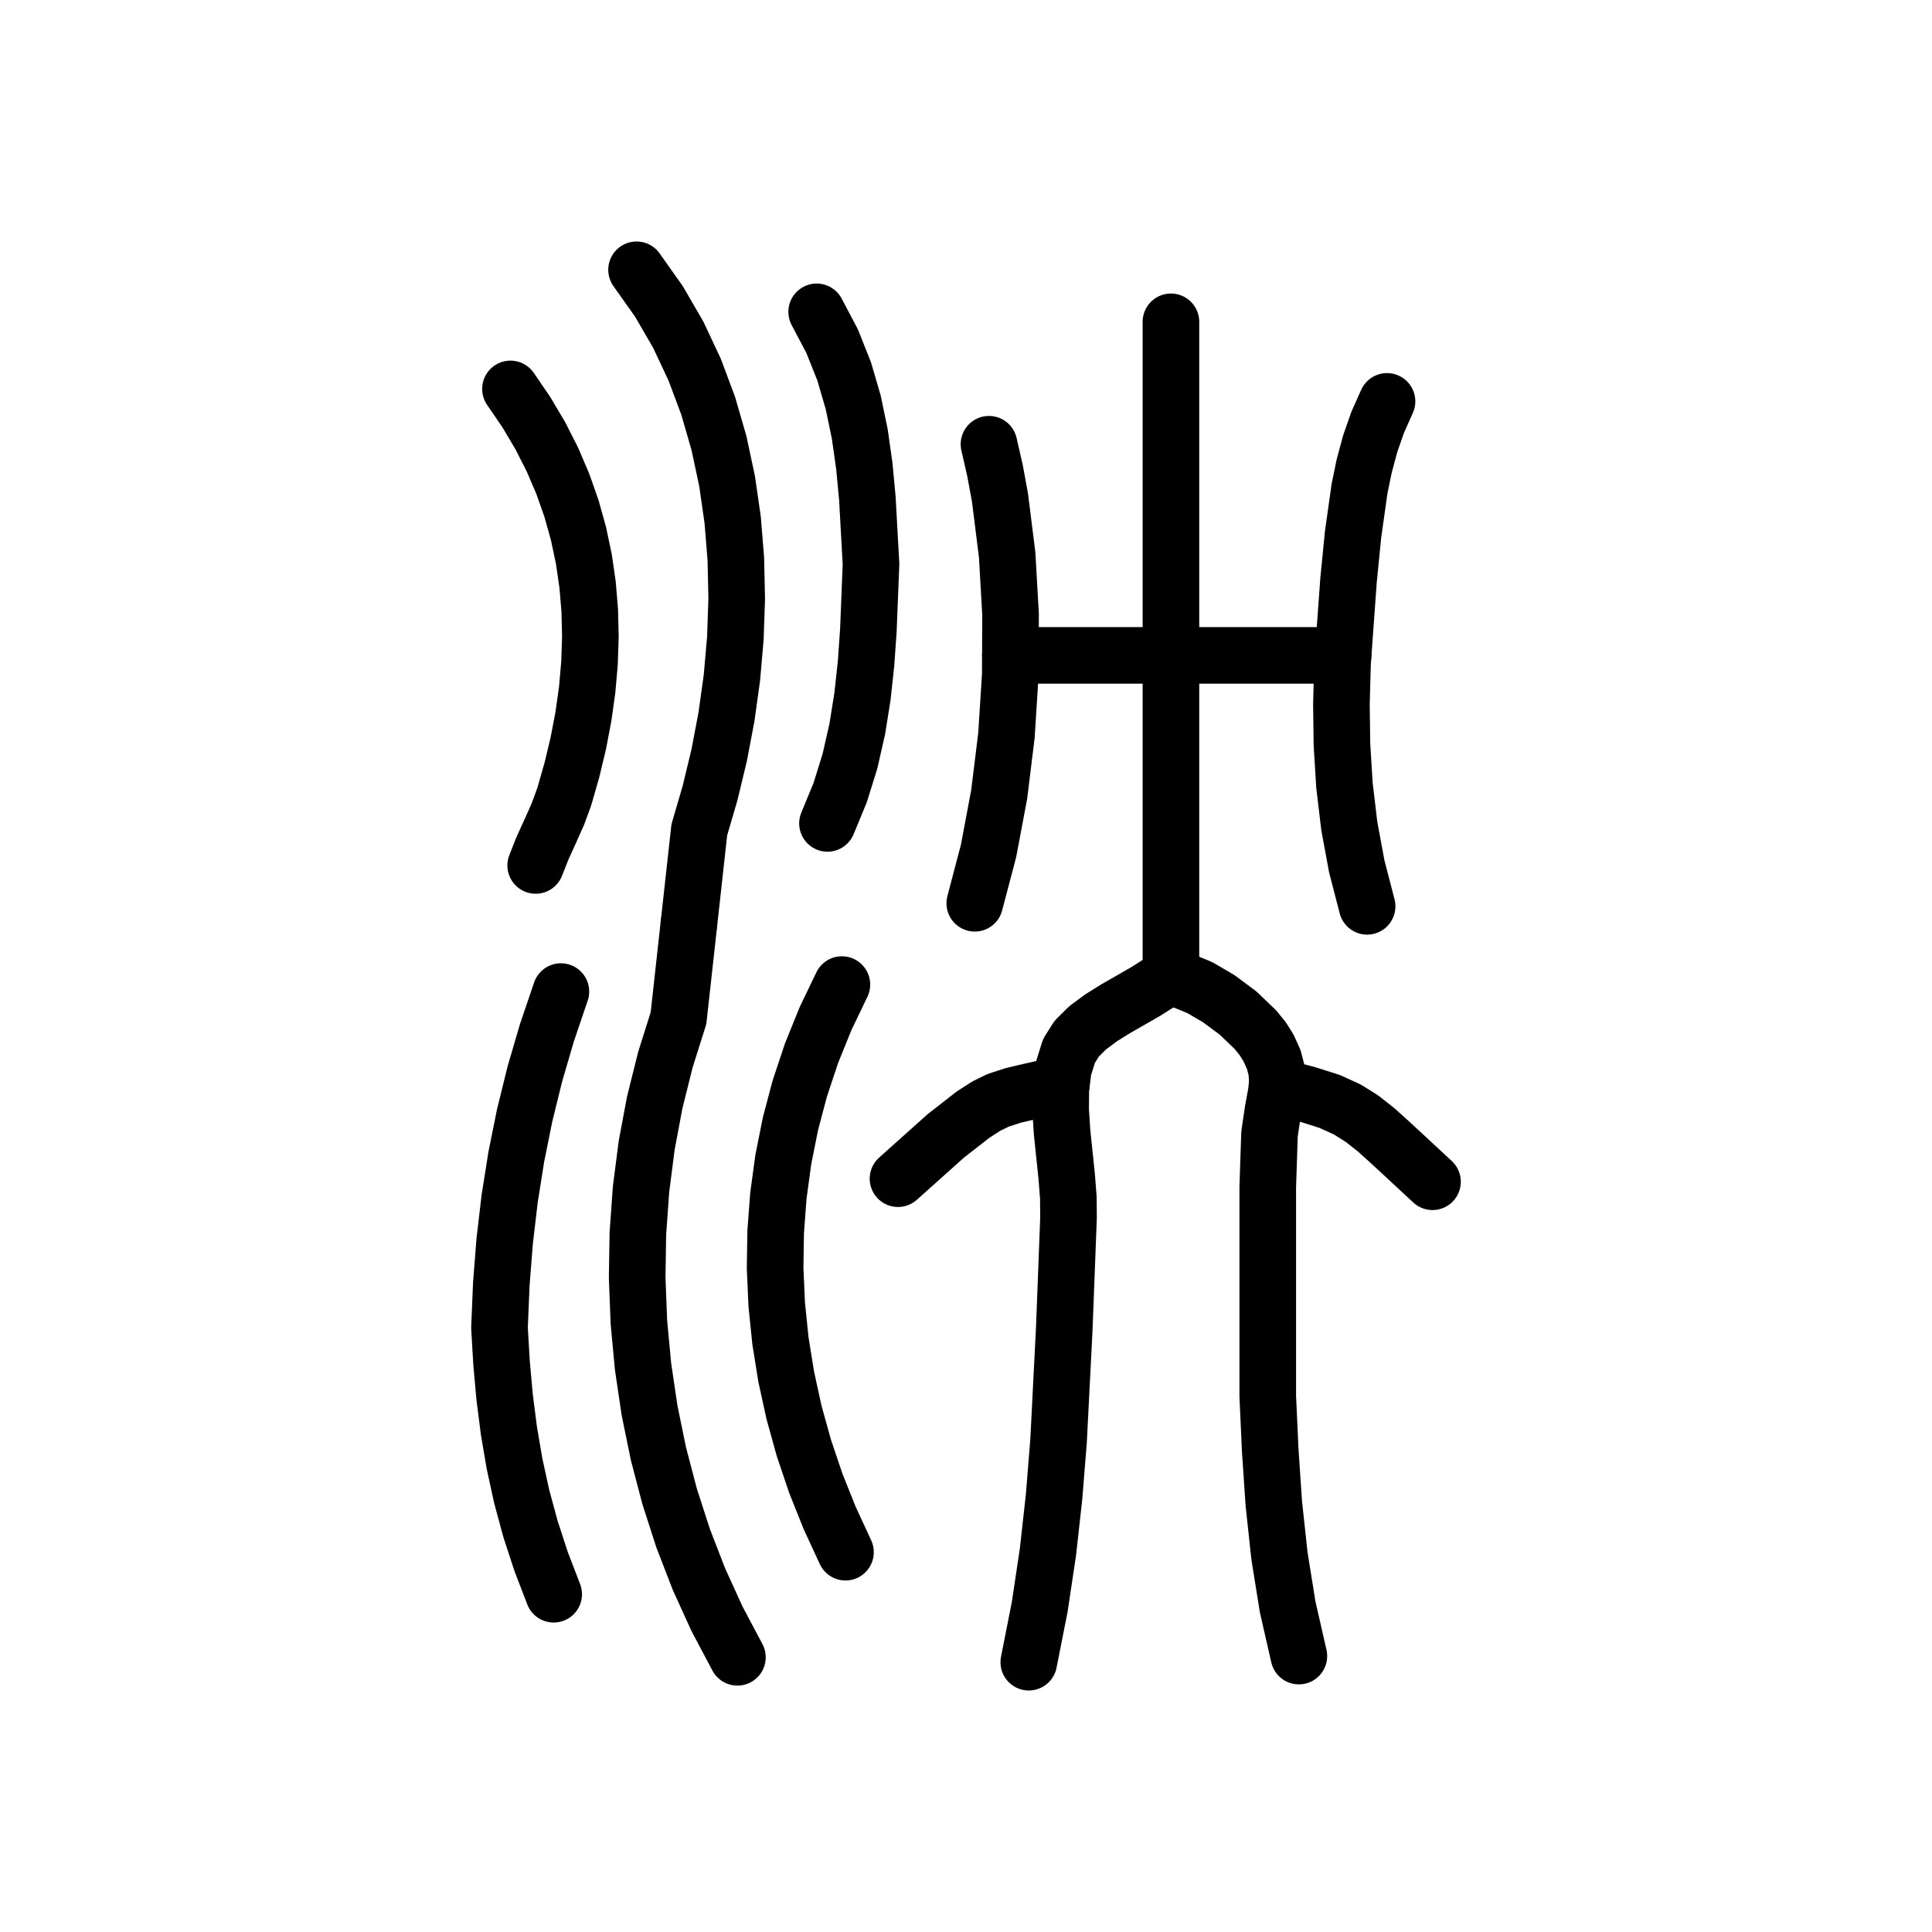
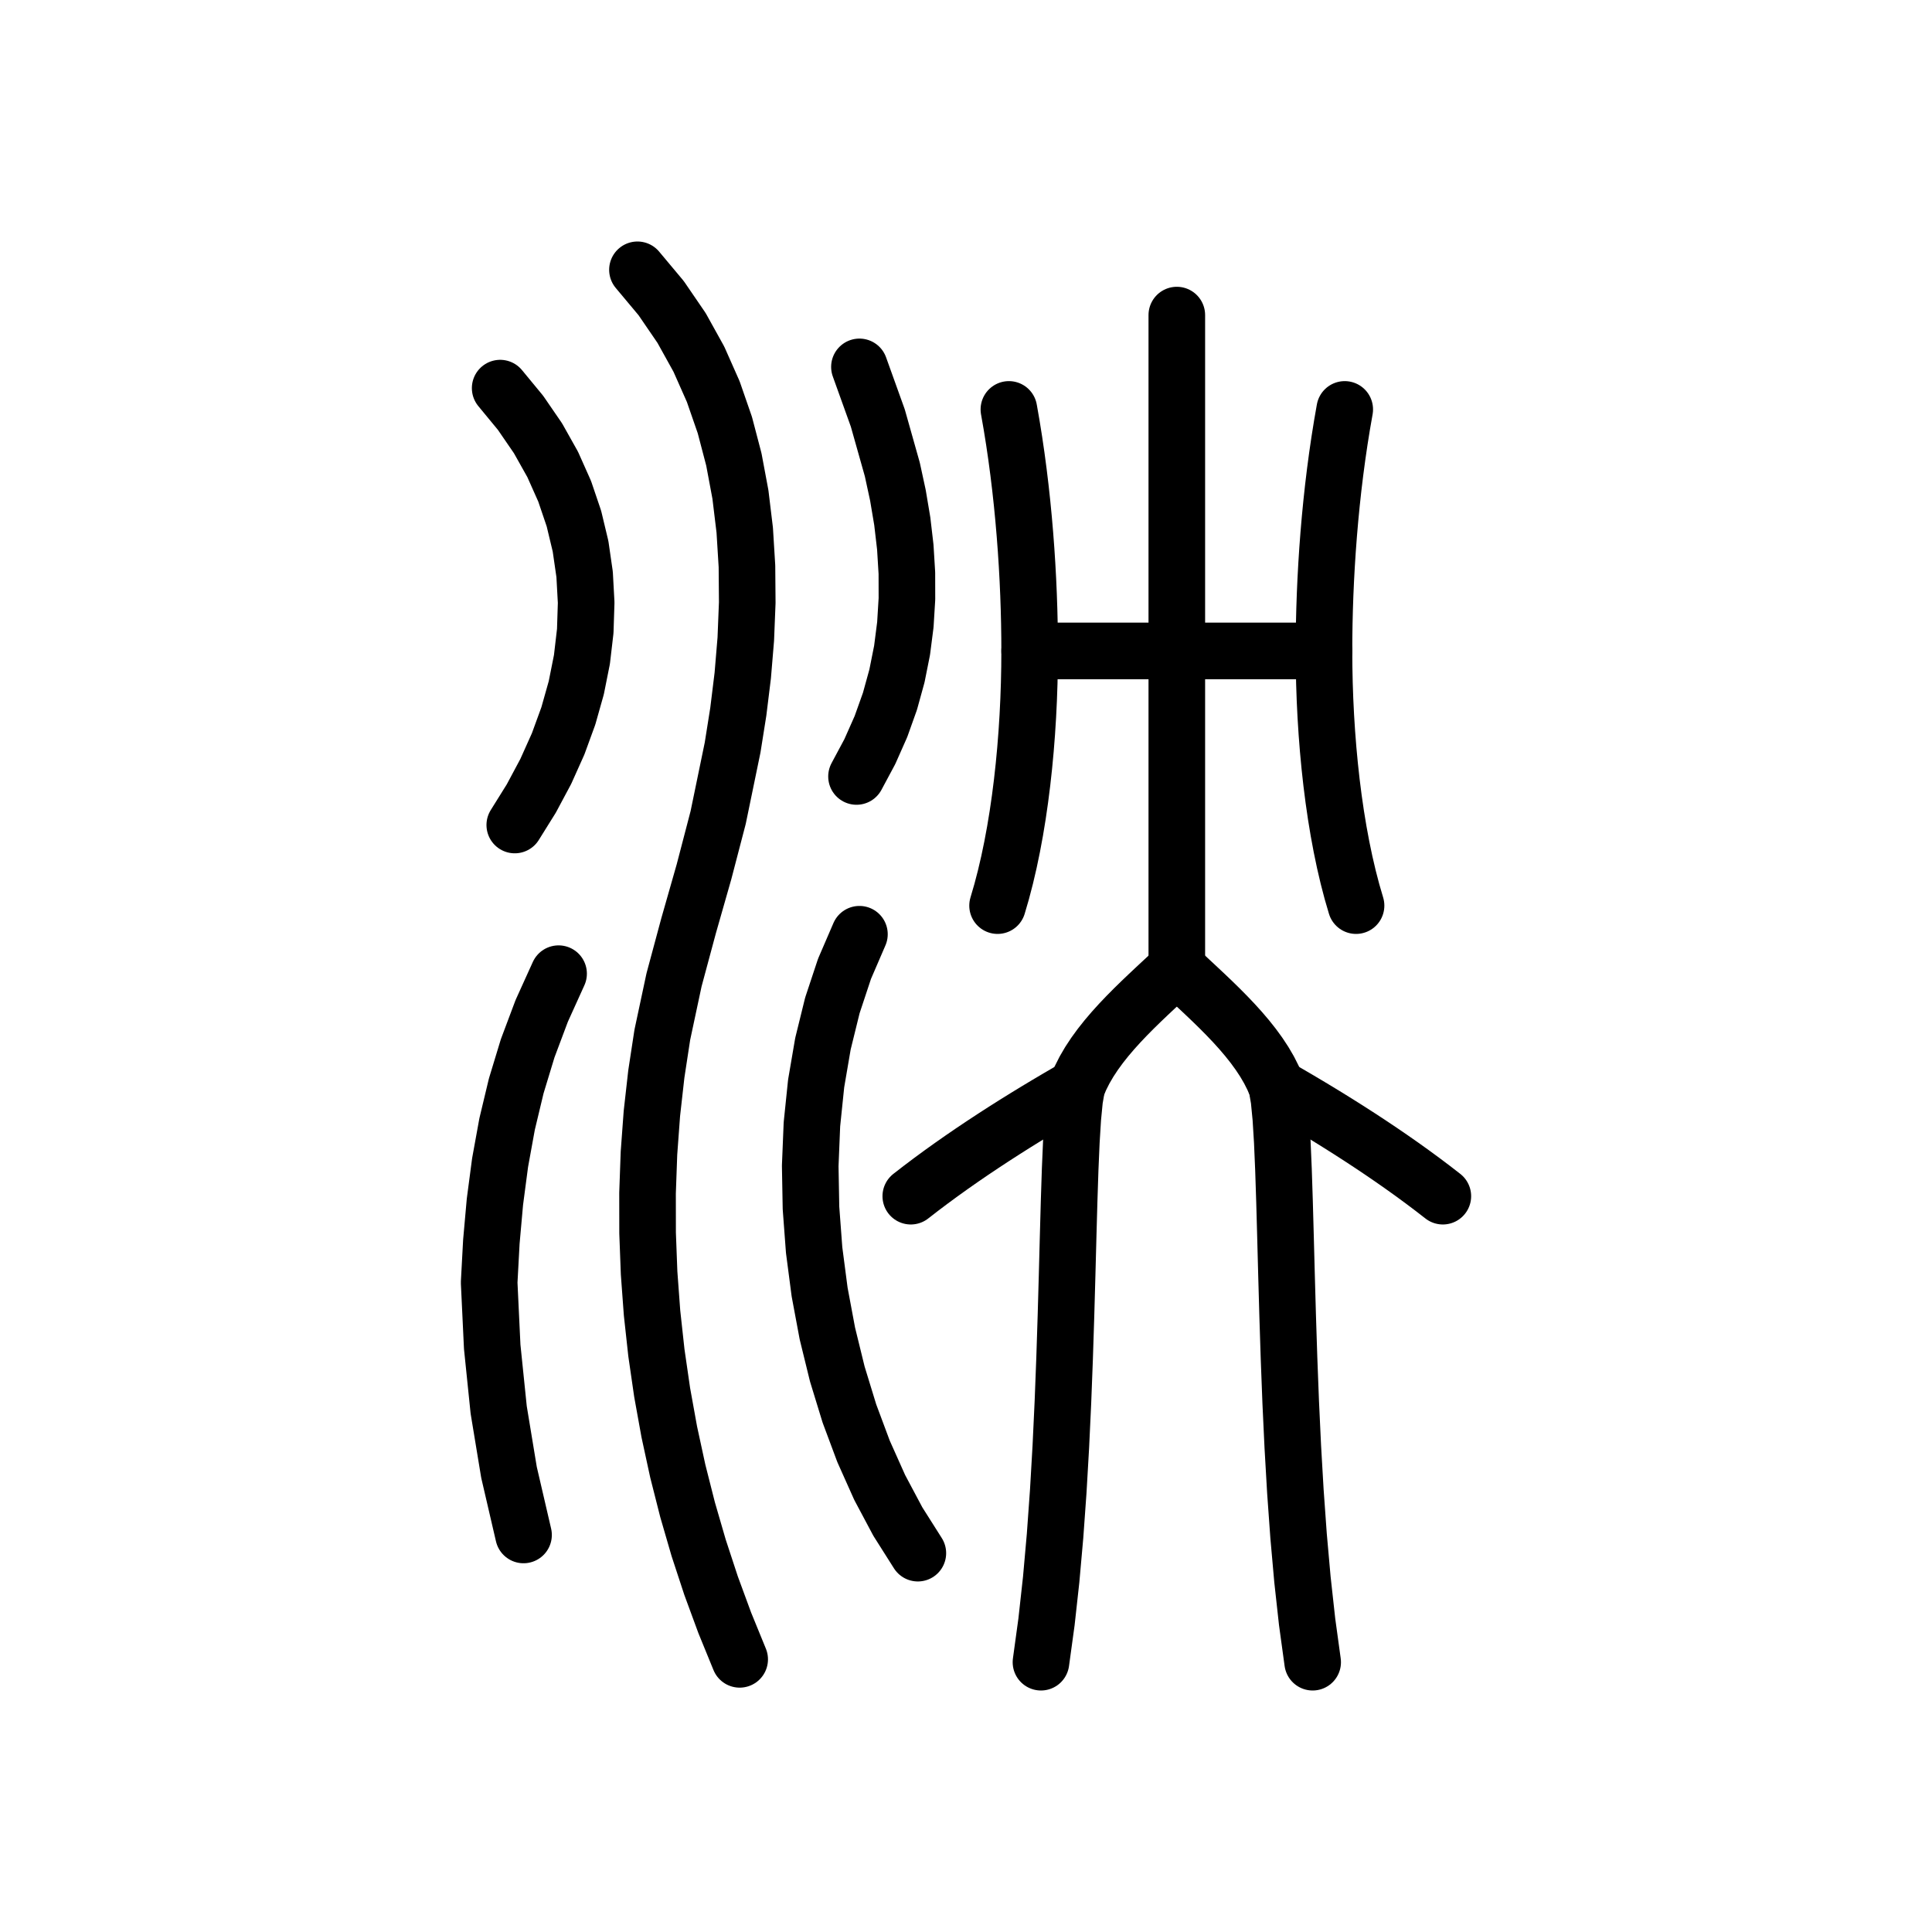
<svg xmlns="http://www.w3.org/2000/svg" viewBox="0 0 1024 1024" data-codepoint="U+3F0B2" data-advance="1024" data-schema="seal-centerline-1">
  <g transform="matrix(1 0 0 -1 0 832)" fill="none" stroke="#000" stroke-width="30" stroke-linecap="round" stroke-linejoin="round">
-     <path id="stroke-1" d="M 535.515 484.631 L 711.866 484.631" />
-     <path id="stroke-2" d="M 562.557 257.273 L 545.621 253.443 L 536.964 251.384 L 529.005 248.806 L 522.717 245.708 L 515.842 241.297 L 501.308 229.967 L 475.959 207.273" />
-     <path id="stroke-3" d="M 620.623 315.945 L 614.665 311.196 L 607.481 306.615 L 591.433 297.41 L 583.568 292.514 L 576.474 287.24 L 570.651 281.451 L 566.598 275.01 L 563.591 265.412 L 562.248 254.842 L 562.162 243.579 L 562.926 231.901 L 565.375 208.413 L 566.246 197.159 L 566.339 186.603 L 564.072 127.449 L 561.06 68.259 L 558.686 38.746 L 555.422 9.34 L 551.03 -19.922 L 545.277 -49" />
-     <path id="stroke-4" d="M 620.623 315.945 L 620.623 661.427" />
-     <path id="stroke-5" d="M 620.623 315.945 L 624.222 313.477 L 627.927 311.804 L 635.863 308.583 L 645.938 302.685 L 656.234 295.039 L 665.461 286.177 L 669.269 281.457 L 672.327 276.632 L 675.132 270.404 L 676.612 264.726 L 677.04 259.397 L 676.686 254.216 L 674.715 243.495 L 672.866 230.958 L 671.937 202.869 L 671.937 174.766 L 671.937 120.078 L 671.937 91.872 L 673.239 63.491 L 675.136 35.237 L 678.135 7.41 L 682.485 -19.687 L 688.434 -45.756" />
-     <path id="stroke-6" d="M 676.815 256.108 L 692.307 252.155 L 704.797 248.201 L 714.063 243.975 L 721.899 239.074 L 729.413 233.137 L 737.529 225.819 L 759.26 205.651" />
-     <path id="stroke-7" d="M 516.646 353.251 L 523.968 381.073 L 529.585 410.951 L 533.438 442.226 L 535.467 474.241 L 535.615 506.338 L 533.822 537.86 L 530.031 568.149 L 527.367 582.626 L 524.181 596.548" />
-     <path id="stroke-8" d="M 724.6 351.628 L 719.09 372.908 L 715.143 394.288 L 712.59 415.764 L 711.259 437.333 L 710.98 458.989 L 711.583 480.729 L 714.754 524.442 L 717.154 548.709 L 720.578 572.966 L 723.037 584.919 L 726.189 596.664 L 730.177 608.133 L 735.148 619.256" />
-     <path id="stroke-9" d="M 270.557 625.859 L 278.955 613.577 L 286.372 601.071 L 292.827 588.352 L 298.344 575.433 L 302.942 562.329 L 306.644 549.052 L 309.47 535.614 L 311.443 522.03 L 312.583 508.313 L 312.911 494.474 L 312.45 480.528 L 311.22 466.488 L 309.243 452.367 L 306.539 438.177 L 303.132 423.932 L 299.041 409.645 L 295.61 400.333 L 291.586 391.329 L 287.51 382.397 L 283.923 373.296" />
-     <path id="stroke-10" d="M 293.469 -12.977 L 286.78 4.416 L 281.147 21.685 L 276.483 38.93 L 272.705 56.249 L 269.726 73.74 L 267.463 91.503 L 265.829 109.634 L 264.74 128.234 L 265.7 151.322 L 267.477 174.059 L 270.106 196.505 L 273.623 218.719 L 278.064 240.761 L 283.465 262.689 L 289.861 284.562 L 297.288 306.442" />
-     <path id="stroke-11" d="M 337.384 689.0 L 349.258 672.231 L 359.505 654.559 L 368.181 636.093 L 375.345 616.943 L 381.053 597.217 L 385.363 577.023 L 388.331 556.47 L 390.015 535.667 L 390.472 514.724 L 389.759 493.747 L 387.933 472.847 L 385.052 452.132 L 381.172 431.711 L 376.352 411.692 L 370.647 392.184 L 365.134 342.27" />
-     <path id="stroke-12" d="M 365.134 342.27 L 359.621 292.355 L 352.658 270.287 L 347.035 247.754 L 342.74 224.847 L 339.762 201.656 L 338.091 178.271 L 337.716 154.783 L 338.626 131.281 L 340.809 107.856 L 344.255 84.597 L 348.954 61.595 L 354.893 38.941 L 362.063 16.723 L 370.453 -4.967 L 380.051 -26.039 L 390.846 -46.404" />
-     <path id="stroke-13" d="M 432.851 666.715 L 441.071 651.133 L 447.441 635.115 L 452.227 618.719 L 455.694 602 L 458.105 585.014 L 459.725 567.816 L 461.651 533.006 L 460.252 497.892 L 459.022 480.357 L 457.138 462.925 L 454.377 445.665 L 450.513 428.642 L 445.322 411.925 L 438.579 395.581" />
-     <path id="stroke-14" d="M 446.216 310.155 L 437.555 292.119 L 430.134 273.784 L 423.94 255.193 L 418.957 236.387 L 415.169 217.409 L 412.562 198.301 L 411.121 179.105 L 410.831 159.862 L 411.676 140.615 L 413.642 121.407 L 416.713 102.278 L 420.875 83.272 L 426.112 64.429 L 432.41 45.793 L 439.753 27.405 L 448.126 9.308" />
+     <path id="stroke-1" d="M 534.736 615 L 536.178 606.729 L 537.505 598.426 L 538.722 590.105 L 539.829 581.781 L 540.832 573.469 L 541.732 565.184 L 542.532 556.939 L 543.236 548.75 L 543.846 540.631 L 544.365 532.598 L 544.796 524.664 L 545.142 516.844 L 545.406 509.153 L 545.591 501.605 L 545.7 494.216 L 545.736 487 L 545.677 478.497 L 545.497 469.879 L 545.195 461.173 L 544.767 452.406 L 544.21 443.604 L 543.521 434.793 L 542.697 426 L 541.736 417.25 L 540.634 408.571 L 539.388 399.988 L 537.996 391.529 L 536.454 383.219 L 534.761 375.084 L 532.911 367.152 L 530.904 359.449 L 528.736 352" />
+     <path id="stroke-2" d="M 712.736 615 L 711.294 606.729 L 709.966 598.426 L 708.75 590.105 L 707.642 581.781 L 706.639 573.469 L 705.74 565.184 L 704.939 556.939 L 704.236 548.75 L 703.626 540.631 L 703.107 532.598 L 702.676 524.664 L 702.329 516.844 L 702.065 509.153 L 701.88 501.605 L 701.771 494.216 L 701.736 487 L 701.795 478.497 L 701.974 469.879 L 702.276 461.173 L 702.704 452.406 L 703.262 443.604 L 703.951 434.793 L 704.774 426 L 705.736 417.25 L 706.838 408.571 L 708.083 399.988 L 709.475 391.529 L 711.017 383.219 L 712.711 375.084 L 714.56 367.152 L 716.567 359.449 L 718.736 352" />
+     <path id="stroke-3" d="M 545.736 487 L 701.736 487" />
+     <path id="stroke-4" d="M 623.736 665 L 623.736 319" />
+     <path id="stroke-5" d="M 623.736 319 L 620.108 315.59 L 616.372 312.109 L 612.56 308.559 L 608.704 304.938 L 604.837 301.246 L 600.99 297.484 L 597.195 293.652 L 593.486 289.75 L 589.893 285.777 L 586.451 281.734 L 583.189 277.621 L 580.142 273.438 L 577.341 269.184 L 574.818 264.859 L 572.605 260.465 L 570.736 256 L 569.556 249.18 L 568.607 239.408 L 567.84 226.968 L 567.204 212.141 L 566.651 195.21 L 566.13 176.459 L 565.592 156.17 L 564.986 134.625 L 564.263 112.108 L 563.372 88.9 L 562.265 65.286 L 560.892 41.547 L 559.202 17.966 L 557.146 -5.174 L 554.674 -27.59 L 551.736 -49" />
+     <path id="stroke-6" d="M 623.736 319 L 627.363 315.59 L 631.099 312.109 L 634.911 308.559 L 638.767 304.938 L 642.635 301.246 L 646.482 297.484 L 650.276 293.652 L 653.986 289.75 L 657.578 285.777 L 661.021 281.734 L 664.282 277.621 L 667.329 273.438 L 670.131 269.184 L 672.654 264.859 L 674.866 260.465 L 676.736 256 L 677.916 249.18 L 678.865 239.408 L 679.632 226.968 L 680.267 212.141 L 680.82 195.21 L 681.341 176.459 L 681.88 156.17 L 682.486 134.625 L 683.209 112.108 L 684.099 88.9 L 685.206 65.286 L 686.579 41.547 L 688.269 17.966 L 690.326 -5.174 L 692.798 -27.59 L 695.736 -49" />
+     <path id="stroke-7" d="M 570.736 256 L 565.441 252.954 L 560.064 249.816 L 554.617 246.591 L 549.111 243.281 L 543.558 239.889 L 537.97 236.418 L 532.359 232.871 L 526.736 229.25 L 521.113 225.559 L 515.501 221.801 L 509.913 217.978 L 504.361 214.094 L 498.855 210.151 L 493.408 206.152 L 488.031 202.101 L 482.736 198" />
+     <path id="stroke-8" d="M 676.736 256 L 682.031 252.954 L 687.408 249.816 L 692.855 246.591 L 698.361 243.281 L 703.913 239.889 L 709.501 236.418 L 715.113 232.871 L 720.736 229.25 L 726.359 225.559 L 731.97 221.801 L 737.558 217.978 L 743.111 214.094 L 748.617 210.151 L 754.064 206.152 L 759.441 202.101 L 764.736 198" />
+     <path id="stroke-9" d="M 265.101 626.286 L 275.886 613.207 L 285.157 599.701 L 292.945 585.82 L 299.279 571.616 L 304.189 557.141 L 307.707 542.445 L 309.86 527.581 L 310.68 512.601 L 310.197 497.554 L 308.441 482.494 L 305.441 467.471 L 301.228 452.538 L 295.831 437.745 L 289.281 423.145 L 281.608 408.788 L 272.842 394.726" />
+     <path id="stroke-10" d="M 277.486 18.442 L 269.774 51.656 L 264.312 84.773 L 260.882 118.175 L 259.264 152.244 L 260.429 173.837 L 262.316 194.993 L 265.054 215.769 L 268.774 236.221 L 273.606 256.407 L 279.678 276.383 L 287.121 296.206 L 296.063 315.932" />
+     <path id="stroke-11" d="M 337.862 689 L 350.422 673.987 L 361.245 658.168 L 370.42 641.628 L 378.037 624.448 L 384.186 606.712 L 388.958 588.504 L 392.44 569.906 L 394.725 551.001 L 395.901 531.874 L 396.058 512.606 L 395.287 493.281 L 393.676 473.983 L 391.317 454.794 L 388.299 435.798 L 380.644 398.715 L 373.136 369.942 L 364.978 341.353 L 357.251 312.639 L 351.034 283.493 L 347.865 262.735 L 345.513 241.817 L 343.964 220.778 L 343.21 199.652 L 343.237 178.476 L 344.037 157.285 L 345.597 136.116 L 347.906 115.005 L 350.954 93.988 L 354.729 73.1 L 359.221 52.378 L 364.419 31.857 L 370.311 11.574 L 376.886 -8.435 L 384.135 -28.135 L 392.044 -47.488" />
+     <path id="stroke-12" d="M 453.968 420.456 L 461.023 433.628 L 466.915 446.913 L 471.695 460.3 L 475.411 473.774 L 478.116 487.323 L 479.859 500.933 L 480.691 514.591 L 480.663 528.285 L 479.825 542.002 L 478.227 555.727 L 475.92 569.449 L 472.954 583.154 L 465.249 610.46 L 455.516 637.542" />
+     <path id="stroke-13" d="M 455.516 336.836 L 447.61 318.506 L 441.173 299.096 L 436.171 278.776 L 432.569 257.714 L 430.336 236.081 L 429.437 214.044 L 429.839 191.775 L 431.509 169.442 L 434.413 147.214 L 438.517 125.261 L 443.788 103.752 L 450.193 82.856 L 457.697 62.743 L 466.269 43.582 L 475.874 25.542 L 486.478 8.793" />
  </g>
</svg>
